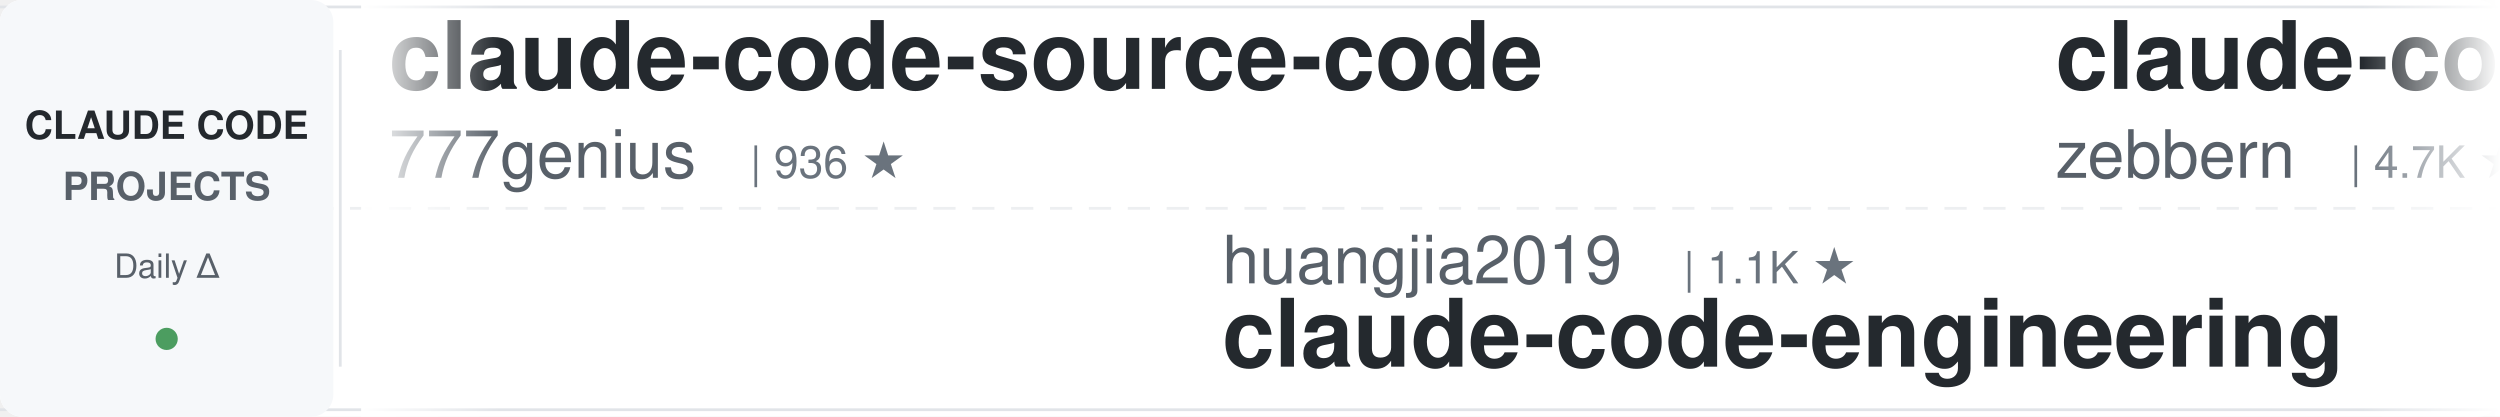
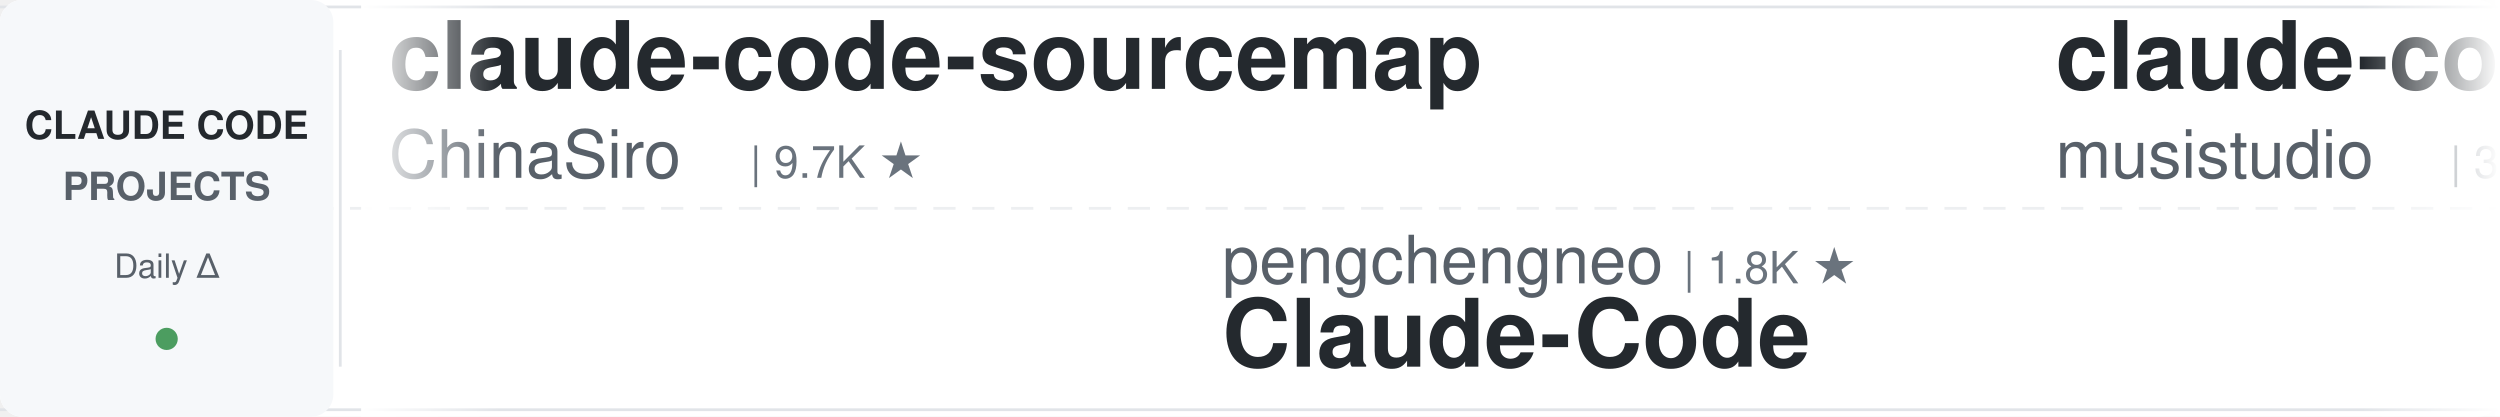
<svg xmlns="http://www.w3.org/2000/svg" width="900" height="150">
  <defs>
    <linearGradient id="awesomeLeftFade" x1="0%" y1="0%" x2="100%" y2="0%">
      <stop offset="0%" style="stop-color:#ffffff;stop-opacity:1" />
      <stop offset="100%" style="stop-color:#ffffff;stop-opacity:0" />
    </linearGradient>
    <linearGradient id="awesomeRightFade" x1="0%" y1="0%" x2="100%" y2="0%">
      <stop offset="0%" style="stop-color:#ffffff;stop-opacity:0" />
      <stop offset="100%" style="stop-color:#ffffff;stop-opacity:1" />
    </linearGradient>
  </defs>
  <rect width="900" height="150" fill="#ffffff" rx="8" />
  <rect x="0" y="2" width="900" height="1" fill="#e1e4e8" />
  <rect x="0" y="147" width="900" height="1" fill="#e1e4e8" />
  <line x1="0" y1="75" x2="900" y2="75" stroke="#e1e4e8" stroke-width="1" stroke-dasharray="8 6" opacity="0.6" />
  <rect x="0" y="0" width="120" height="150" fill="#f6f8fa" rx="8" />
  <text x="60" y="50" font-family="-apple-system, BlinkMacSystemFont, 'Segoe UI', Helvetica, Arial, sans-serif" font-size="14" font-weight="600" fill="#24292e" text-anchor="middle">CLAUDE CODE</text>
  <text x="60" y="72" font-family="-apple-system, BlinkMacSystemFont, 'Segoe UI', Helvetica, Arial, sans-serif" font-size="14" font-weight="600" fill="#586069" text-anchor="middle">PROJECTS</text>
  <text x="60" y="100" font-family="-apple-system, BlinkMacSystemFont, 'Segoe UI', Helvetica, Arial, sans-serif" font-size="12" font-weight="500" fill="#586069" text-anchor="middle">Daily Δ</text>
  <circle cx="60" cy="122" r="4" fill="#22863a" opacity="0.8" />
  <rect x="122" y="18" width="1" height="114" fill="#e1e4e8" />
  <clipPath id="awesomeTickerClip">
    <rect x="130" y="0" width="770" height="150" />
  </clipPath>
  <g clip-path="url(#awesomeTickerClip)">
    <g id="awesomeTickerItems">
      <animateTransform attributeName="transform" attributeType="XML" type="translate" from="0 0" to="-3000 0" dur="54s" repeatCount="indefinite" />
      <g transform="translate(0, 0)">
-         <text x="140" y="32" font-family="-apple-system, BlinkMacSystemFont, 'Segoe UI', Helvetica, Arial, sans-serif" font-size="34" font-weight="600" fill="#24292e">claude-code-source-code</text>
-         <text x="140" y="64" font-family="-apple-system, BlinkMacSystemFont, 'Segoe UI', Helvetica, Arial, sans-serif" font-size="24" font-weight="400" fill="#586069">777genius</text>
-         <text x="270" y="64" font-family="-apple-system, BlinkMacSystemFont, 'Segoe UI', Helvetica, Arial, sans-serif" font-size="16" font-weight="500" fill="#6a737d">| 936 ★</text>
+         <text x="140" y="32" font-family="-apple-system, BlinkMacSystemFont, 'Segoe UI', Helvetica, Arial, sans-serif" font-size="34" font-weight="600" fill="#24292e">claude-code-sourcemap</text>
+         <text x="140" y="64" font-family="-apple-system, BlinkMacSystemFont, 'Segoe UI', Helvetica, Arial, sans-serif" font-size="24" font-weight="400" fill="#586069">ChinaSiro</text>
+         <text x="270" y="64" font-family="-apple-system, BlinkMacSystemFont, 'Segoe UI', Helvetica, Arial, sans-serif" font-size="16" font-weight="500" fill="#6a737d">| 9.7K ★</text>
      </g>
      <g transform="translate(300, 0)">
-         <text x="140" y="102" font-family="-apple-system, BlinkMacSystemFont, 'Segoe UI', Helvetica, Arial, sans-serif" font-size="24" font-weight="400" fill="#586069">huangjia2019</text>
-         <text x="306" y="102" font-family="-apple-system, BlinkMacSystemFont, 'Segoe UI', Helvetica, Arial, sans-serif" font-size="16" font-weight="500" fill="#6a737d">| 1.1K ★</text>
-         <text x="140" y="132" font-family="-apple-system, BlinkMacSystemFont, 'Segoe UI', Helvetica, Arial, sans-serif" font-size="34" font-weight="600" fill="#24292e">claude-code-engineering</text>
-       </g>
-       <g transform="translate(600, 0)">
-         <text x="140" y="32" font-family="-apple-system, BlinkMacSystemFont, 'Segoe UI', Helvetica, Arial, sans-serif" font-size="34" font-weight="600" fill="#24292e">claude-code-guide</text>
-         <text x="140" y="64" font-family="-apple-system, BlinkMacSystemFont, 'Segoe UI', Helvetica, Arial, sans-serif" font-size="24" font-weight="400" fill="#586069">zebbern</text>
-         <text x="246" y="64" font-family="-apple-system, BlinkMacSystemFont, 'Segoe UI', Helvetica, Arial, sans-serif" font-size="16" font-weight="500" fill="#6a737d">| 4.7K ★</text>
-         <text x="323" y="64" font-family="-apple-system, BlinkMacSystemFont, 'Segoe UI', Helvetica, Arial, sans-serif" font-size="16" font-weight="500" fill="#22863a"> +1</text>
-       </g>
-       <g transform="translate(900, 0)">
-         <text x="140" y="102" font-family="-apple-system, BlinkMacSystemFont, 'Segoe UI', Helvetica, Arial, sans-serif" font-size="24" font-weight="400" fill="#586069">luyao618</text>
-         <text x="258" y="102" font-family="-apple-system, BlinkMacSystemFont, 'Segoe UI', Helvetica, Arial, sans-serif" font-size="16" font-weight="500" fill="#6a737d">| 1.7K ★</text>
-         <text x="140" y="132" font-family="-apple-system, BlinkMacSystemFont, 'Segoe UI', Helvetica, Arial, sans-serif" font-size="34" font-weight="600" fill="#24292e">Claude-Code-Source-Study</text>
-       </g>
-       <g transform="translate(1200, 0)">
-         <text x="140" y="32" font-family="-apple-system, BlinkMacSystemFont, 'Segoe UI', Helvetica, Arial, sans-serif" font-size="34" font-weight="600" fill="#24292e">claude-code-prompts</text>
-         <text x="140" y="64" font-family="-apple-system, BlinkMacSystemFont, 'Segoe UI', Helvetica, Arial, sans-serif" font-size="24" font-weight="400" fill="#586069">repowise-dev</text>
-         <text x="306" y="64" font-family="-apple-system, BlinkMacSystemFont, 'Segoe UI', Helvetica, Arial, sans-serif" font-size="16" font-weight="500" fill="#6a737d">| 1.2K ★</text>
-         <text x="383" y="64" font-family="-apple-system, BlinkMacSystemFont, 'Segoe UI', Helvetica, Arial, sans-serif" font-size="16" font-weight="500" fill="#22863a"> +1</text>
-       </g>
-       <g transform="translate(1500, 0)">
        <text x="140" y="102" font-family="-apple-system, BlinkMacSystemFont, 'Segoe UI', Helvetica, Arial, sans-serif" font-size="24" font-weight="400" fill="#586069">pengchengneo</text>
        <text x="306" y="102" font-family="-apple-system, BlinkMacSystemFont, 'Segoe UI', Helvetica, Arial, sans-serif" font-size="16" font-weight="500" fill="#6a737d">| 1.8K ★</text>
        <text x="140" y="132" font-family="-apple-system, BlinkMacSystemFont, 'Segoe UI', Helvetica, Arial, sans-serif" font-size="34" font-weight="600" fill="#24292e">Claude-Code</text>
      </g>
+       <g transform="translate(600, 0)">
+         <text x="140" y="32" font-family="-apple-system, BlinkMacSystemFont, 'Segoe UI', Helvetica, Arial, sans-serif" font-size="34" font-weight="600" fill="#24292e">claude-code-router</text>
+         <text x="140" y="64" font-family="-apple-system, BlinkMacSystemFont, 'Segoe UI', Helvetica, Arial, sans-serif" font-size="24" font-weight="400" fill="#586069">musistudio</text>
+         <text x="282" y="64" font-family="-apple-system, BlinkMacSystemFont, 'Segoe UI', Helvetica, Arial, sans-serif" font-size="16" font-weight="500" fill="#6a737d">| 37.9K ★</text>
+         <text x="368" y="64" font-family="-apple-system, BlinkMacSystemFont, 'Segoe UI', Helvetica, Arial, sans-serif" font-size="16" font-weight="500" fill="#22863a"> +1</text>
+       </g>
+       <g transform="translate(900, 0)">
+         <text x="140" y="102" font-family="-apple-system, BlinkMacSystemFont, 'Segoe UI', Helvetica, Arial, sans-serif" font-size="24" font-weight="400" fill="#586069">claude-code-best</text>
+         <text x="354" y="102" font-family="-apple-system, BlinkMacSystemFont, 'Segoe UI', Helvetica, Arial, sans-serif" font-size="16" font-weight="500" fill="#6a737d">| 23.1K ★</text>
+         <text x="440" y="102" font-family="-apple-system, BlinkMacSystemFont, 'Segoe UI', Helvetica, Arial, sans-serif" font-size="16" font-weight="500" fill="#22863a"> +1</text>
+         <text x="140" y="132" font-family="-apple-system, BlinkMacSystemFont, 'Segoe UI', Helvetica, Arial, sans-serif" font-size="34" font-weight="600" fill="#24292e">claude-code</text>
+       </g>
+       <g transform="translate(1200, 0)">
+         <text x="140" y="32" font-family="-apple-system, BlinkMacSystemFont, 'Segoe UI', Helvetica, Arial, sans-serif" font-size="34" font-weight="600" fill="#24292e">claude-code-best-practic...</text>
+         <text x="140" y="64" font-family="-apple-system, BlinkMacSystemFont, 'Segoe UI', Helvetica, Arial, sans-serif" font-size="24" font-weight="400" fill="#586069">shanraisshan</text>
+         <text x="306" y="64" font-family="-apple-system, BlinkMacSystemFont, 'Segoe UI', Helvetica, Arial, sans-serif" font-size="16" font-weight="500" fill="#6a737d">| 68.2K ★</text>
+         <text x="392" y="64" font-family="-apple-system, BlinkMacSystemFont, 'Segoe UI', Helvetica, Arial, sans-serif" font-size="16" font-weight="500" fill="#22863a"> +7</text>
+       </g>
+       <g transform="translate(1500, 0)">
+         <text x="140" y="102" font-family="-apple-system, BlinkMacSystemFont, 'Segoe UI', Helvetica, Arial, sans-serif" font-size="24" font-weight="400" fill="#586069">zstmfhy</text>
+         <text x="246" y="102" font-family="-apple-system, BlinkMacSystemFont, 'Segoe UI', Helvetica, Arial, sans-serif" font-size="16" font-weight="500" fill="#6a737d">| 188 ★</text>
+         <text x="140" y="132" font-family="-apple-system, BlinkMacSystemFont, 'Segoe UI', Helvetica, Arial, sans-serif" font-size="34" font-weight="600" fill="#24292e">Claude-code</text>
+       </g>
      <g transform="translate(1800, 0)">
-         <text x="140" y="32" font-family="-apple-system, BlinkMacSystemFont, 'Segoe UI', Helvetica, Arial, sans-serif" font-size="34" font-weight="600" fill="#24292e">claude-code</text>
-         <text x="140" y="64" font-family="-apple-system, BlinkMacSystemFont, 'Segoe UI', Helvetica, Arial, sans-serif" font-size="24" font-weight="400" fill="#586069">RishabhK103</text>
-         <text x="294" y="64" font-family="-apple-system, BlinkMacSystemFont, 'Segoe UI', Helvetica, Arial, sans-serif" font-size="16" font-weight="500" fill="#6a737d">| 109 ★</text>
+         <text x="140" y="32" font-family="-apple-system, BlinkMacSystemFont, 'Segoe UI', Helvetica, Arial, sans-serif" font-size="34" font-weight="600" fill="#24292e">claude-code-prompts</text>
+         <text x="140" y="64" font-family="-apple-system, BlinkMacSystemFont, 'Segoe UI', Helvetica, Arial, sans-serif" font-size="24" font-weight="400" fill="#586069">repowise-dev</text>
+         <text x="306" y="64" font-family="-apple-system, BlinkMacSystemFont, 'Segoe UI', Helvetica, Arial, sans-serif" font-size="16" font-weight="500" fill="#6a737d">| 1.2K ★</text>
      </g>
      <g transform="translate(2100, 0)">
-         <text x="140" y="102" font-family="-apple-system, BlinkMacSystemFont, 'Segoe UI', Helvetica, Arial, sans-serif" font-size="24" font-weight="400" fill="#586069">Windy3f3f3f3f</text>
-         <text x="318" y="102" font-family="-apple-system, BlinkMacSystemFont, 'Segoe UI', Helvetica, Arial, sans-serif" font-size="16" font-weight="500" fill="#6a737d">| 3.8K ★</text>
-         <text x="140" y="132" font-family="-apple-system, BlinkMacSystemFont, 'Segoe UI', Helvetica, Arial, sans-serif" font-size="34" font-weight="600" fill="#24292e">how-claude-code-works</text>
+         <text x="140" y="102" font-family="-apple-system, BlinkMacSystemFont, 'Segoe UI', Helvetica, Arial, sans-serif" font-size="24" font-weight="400" fill="#586069">fuergaosi233</text>
+         <text x="306" y="102" font-family="-apple-system, BlinkMacSystemFont, 'Segoe UI', Helvetica, Arial, sans-serif" font-size="16" font-weight="500" fill="#6a737d">| 2.8K ★</text>
+         <text x="140" y="132" font-family="-apple-system, BlinkMacSystemFont, 'Segoe UI', Helvetica, Arial, sans-serif" font-size="34" font-weight="600" fill="#24292e">claude-code-proxy</text>
      </g>
      <g transform="translate(2400, 0)">
-         <text x="140" y="32" font-family="-apple-system, BlinkMacSystemFont, 'Segoe UI', Helvetica, Arial, sans-serif" font-size="34" font-weight="600" fill="#24292e">claude-code-security-rev...</text>
-         <text x="140" y="64" font-family="-apple-system, BlinkMacSystemFont, 'Segoe UI', Helvetica, Arial, sans-serif" font-size="24" font-weight="400" fill="#586069">anthropics</text>
-         <text x="282" y="64" font-family="-apple-system, BlinkMacSystemFont, 'Segoe UI', Helvetica, Arial, sans-serif" font-size="16" font-weight="500" fill="#6a737d">| 6.6K ★</text>
-         <text x="359" y="64" font-family="-apple-system, BlinkMacSystemFont, 'Segoe UI', Helvetica, Arial, sans-serif" font-size="16" font-weight="500" fill="#22863a"> +4</text>
+         <text x="140" y="32" font-family="-apple-system, BlinkMacSystemFont, 'Segoe UI', Helvetica, Arial, sans-serif" font-size="34" font-weight="600" fill="#24292e">free-claude-code</text>
+         <text x="140" y="64" font-family="-apple-system, BlinkMacSystemFont, 'Segoe UI', Helvetica, Arial, sans-serif" font-size="24" font-weight="400" fill="#586069">Alishahryar1</text>
+         <text x="306" y="64" font-family="-apple-system, BlinkMacSystemFont, 'Segoe UI', Helvetica, Arial, sans-serif" font-size="16" font-weight="500" fill="#6a737d">| 63.8K ★</text>
+         <text x="392" y="64" font-family="-apple-system, BlinkMacSystemFont, 'Segoe UI', Helvetica, Arial, sans-serif" font-size="16" font-weight="500" fill="#22863a"> +55</text>
      </g>
      <g transform="translate(2700, 0)">
-         <text x="140" y="102" font-family="-apple-system, BlinkMacSystemFont, 'Segoe UI', Helvetica, Arial, sans-serif" font-size="24" font-weight="400" fill="#586069">AICoderTudou</text>
-         <text x="306" y="102" font-family="-apple-system, BlinkMacSystemFont, 'Segoe UI', Helvetica, Arial, sans-serif" font-size="16" font-weight="500" fill="#6a737d">| 491 ★</text>
-         <text x="140" y="132" font-family="-apple-system, BlinkMacSystemFont, 'Segoe UI', Helvetica, Arial, sans-serif" font-size="34" font-weight="600" fill="#24292e">claude-code-tudou</text>
+         <text x="140" y="102" font-family="-apple-system, BlinkMacSystemFont, 'Segoe UI', Helvetica, Arial, sans-serif" font-size="24" font-weight="400" fill="#586069">rohitg00</text>
+         <text x="258" y="102" font-family="-apple-system, BlinkMacSystemFont, 'Segoe UI', Helvetica, Arial, sans-serif" font-size="16" font-weight="500" fill="#6a737d">| 2.8K ★</text>
+         <text x="335" y="102" font-family="-apple-system, BlinkMacSystemFont, 'Segoe UI', Helvetica, Arial, sans-serif" font-size="16" font-weight="500" fill="#22863a"> +1</text>
+         <text x="140" y="132" font-family="-apple-system, BlinkMacSystemFont, 'Segoe UI', Helvetica, Arial, sans-serif" font-size="34" font-weight="600" fill="#24292e">awesome-claude-code-tool...</text>
      </g>
      <g transform="translate(3000, 0)">
-         <text x="140" y="32" font-family="-apple-system, BlinkMacSystemFont, 'Segoe UI', Helvetica, Arial, sans-serif" font-size="34" font-weight="600" fill="#24292e">claude-code-source-code</text>
-         <text x="140" y="64" font-family="-apple-system, BlinkMacSystemFont, 'Segoe UI', Helvetica, Arial, sans-serif" font-size="24" font-weight="400" fill="#586069">777genius</text>
-         <text x="270" y="64" font-family="-apple-system, BlinkMacSystemFont, 'Segoe UI', Helvetica, Arial, sans-serif" font-size="16" font-weight="500" fill="#6a737d">| 936 ★</text>
+         <text x="140" y="32" font-family="-apple-system, BlinkMacSystemFont, 'Segoe UI', Helvetica, Arial, sans-serif" font-size="34" font-weight="600" fill="#24292e">claude-code-sourcemap</text>
+         <text x="140" y="64" font-family="-apple-system, BlinkMacSystemFont, 'Segoe UI', Helvetica, Arial, sans-serif" font-size="24" font-weight="400" fill="#586069">ChinaSiro</text>
+         <text x="270" y="64" font-family="-apple-system, BlinkMacSystemFont, 'Segoe UI', Helvetica, Arial, sans-serif" font-size="16" font-weight="500" fill="#6a737d">| 9.7K ★</text>
      </g>
      <g transform="translate(3300, 0)">
-         <text x="140" y="102" font-family="-apple-system, BlinkMacSystemFont, 'Segoe UI', Helvetica, Arial, sans-serif" font-size="24" font-weight="400" fill="#586069">huangjia2019</text>
-         <text x="306" y="102" font-family="-apple-system, BlinkMacSystemFont, 'Segoe UI', Helvetica, Arial, sans-serif" font-size="16" font-weight="500" fill="#6a737d">| 1.1K ★</text>
-         <text x="140" y="132" font-family="-apple-system, BlinkMacSystemFont, 'Segoe UI', Helvetica, Arial, sans-serif" font-size="34" font-weight="600" fill="#24292e">claude-code-engineering</text>
+         <text x="140" y="102" font-family="-apple-system, BlinkMacSystemFont, 'Segoe UI', Helvetica, Arial, sans-serif" font-size="24" font-weight="400" fill="#586069">pengchengneo</text>
+         <text x="306" y="102" font-family="-apple-system, BlinkMacSystemFont, 'Segoe UI', Helvetica, Arial, sans-serif" font-size="16" font-weight="500" fill="#6a737d">| 1.8K ★</text>
+         <text x="140" y="132" font-family="-apple-system, BlinkMacSystemFont, 'Segoe UI', Helvetica, Arial, sans-serif" font-size="34" font-weight="600" fill="#24292e">Claude-Code</text>
      </g>
      <g transform="translate(3600, 0)">
-         <text x="140" y="32" font-family="-apple-system, BlinkMacSystemFont, 'Segoe UI', Helvetica, Arial, sans-serif" font-size="34" font-weight="600" fill="#24292e">claude-code-guide</text>
-         <text x="140" y="64" font-family="-apple-system, BlinkMacSystemFont, 'Segoe UI', Helvetica, Arial, sans-serif" font-size="24" font-weight="400" fill="#586069">zebbern</text>
-         <text x="246" y="64" font-family="-apple-system, BlinkMacSystemFont, 'Segoe UI', Helvetica, Arial, sans-serif" font-size="16" font-weight="500" fill="#6a737d">| 4.7K ★</text>
-         <text x="323" y="64" font-family="-apple-system, BlinkMacSystemFont, 'Segoe UI', Helvetica, Arial, sans-serif" font-size="16" font-weight="500" fill="#22863a"> +1</text>
+         <text x="140" y="32" font-family="-apple-system, BlinkMacSystemFont, 'Segoe UI', Helvetica, Arial, sans-serif" font-size="34" font-weight="600" fill="#24292e">claude-code-router</text>
+         <text x="140" y="64" font-family="-apple-system, BlinkMacSystemFont, 'Segoe UI', Helvetica, Arial, sans-serif" font-size="24" font-weight="400" fill="#586069">musistudio</text>
+         <text x="282" y="64" font-family="-apple-system, BlinkMacSystemFont, 'Segoe UI', Helvetica, Arial, sans-serif" font-size="16" font-weight="500" fill="#6a737d">| 37.9K ★</text>
+         <text x="368" y="64" font-family="-apple-system, BlinkMacSystemFont, 'Segoe UI', Helvetica, Arial, sans-serif" font-size="16" font-weight="500" fill="#22863a"> +1</text>
      </g>
      <g transform="translate(3900, 0)">
-         <text x="140" y="102" font-family="-apple-system, BlinkMacSystemFont, 'Segoe UI', Helvetica, Arial, sans-serif" font-size="24" font-weight="400" fill="#586069">luyao618</text>
-         <text x="258" y="102" font-family="-apple-system, BlinkMacSystemFont, 'Segoe UI', Helvetica, Arial, sans-serif" font-size="16" font-weight="500" fill="#6a737d">| 1.7K ★</text>
-         <text x="140" y="132" font-family="-apple-system, BlinkMacSystemFont, 'Segoe UI', Helvetica, Arial, sans-serif" font-size="34" font-weight="600" fill="#24292e">Claude-Code-Source-Study</text>
+         <text x="140" y="102" font-family="-apple-system, BlinkMacSystemFont, 'Segoe UI', Helvetica, Arial, sans-serif" font-size="24" font-weight="400" fill="#586069">claude-code-best</text>
+         <text x="354" y="102" font-family="-apple-system, BlinkMacSystemFont, 'Segoe UI', Helvetica, Arial, sans-serif" font-size="16" font-weight="500" fill="#6a737d">| 23.1K ★</text>
+         <text x="440" y="102" font-family="-apple-system, BlinkMacSystemFont, 'Segoe UI', Helvetica, Arial, sans-serif" font-size="16" font-weight="500" fill="#22863a"> +1</text>
+         <text x="140" y="132" font-family="-apple-system, BlinkMacSystemFont, 'Segoe UI', Helvetica, Arial, sans-serif" font-size="34" font-weight="600" fill="#24292e">claude-code</text>
      </g>
    </g>
  </g>
  <rect x="130" y="0" width="50" height="150" fill="url(#awesomeLeftFade)" />
  <rect x="850" y="0" width="50" height="150" fill="url(#awesomeRightFade)" />
</svg>
